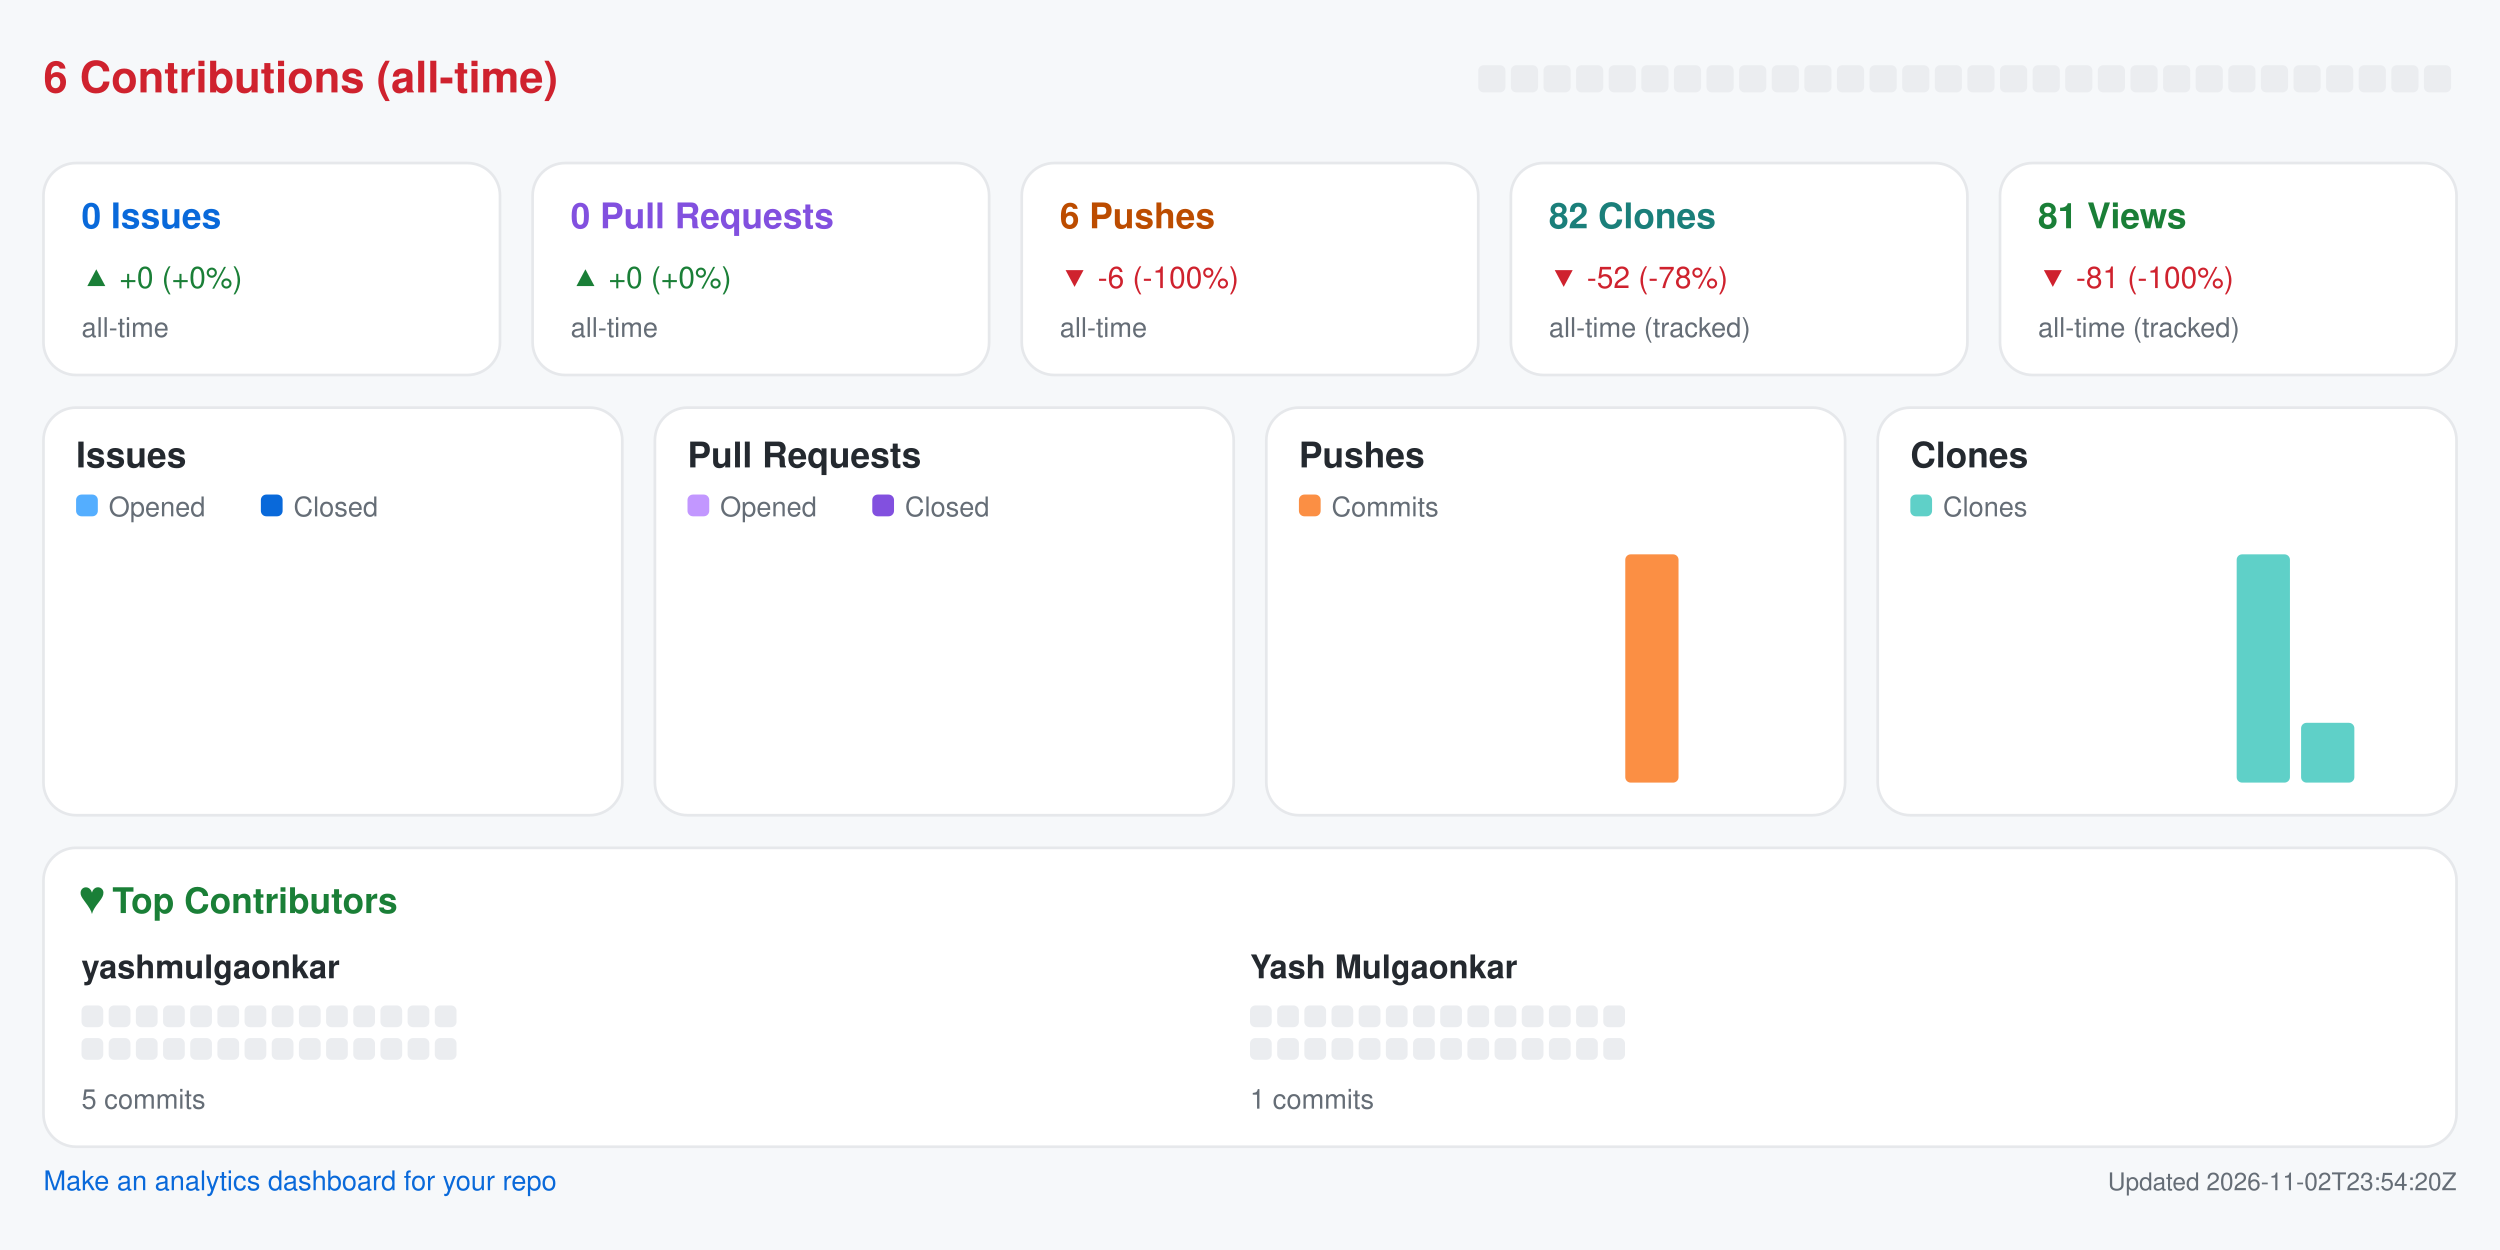
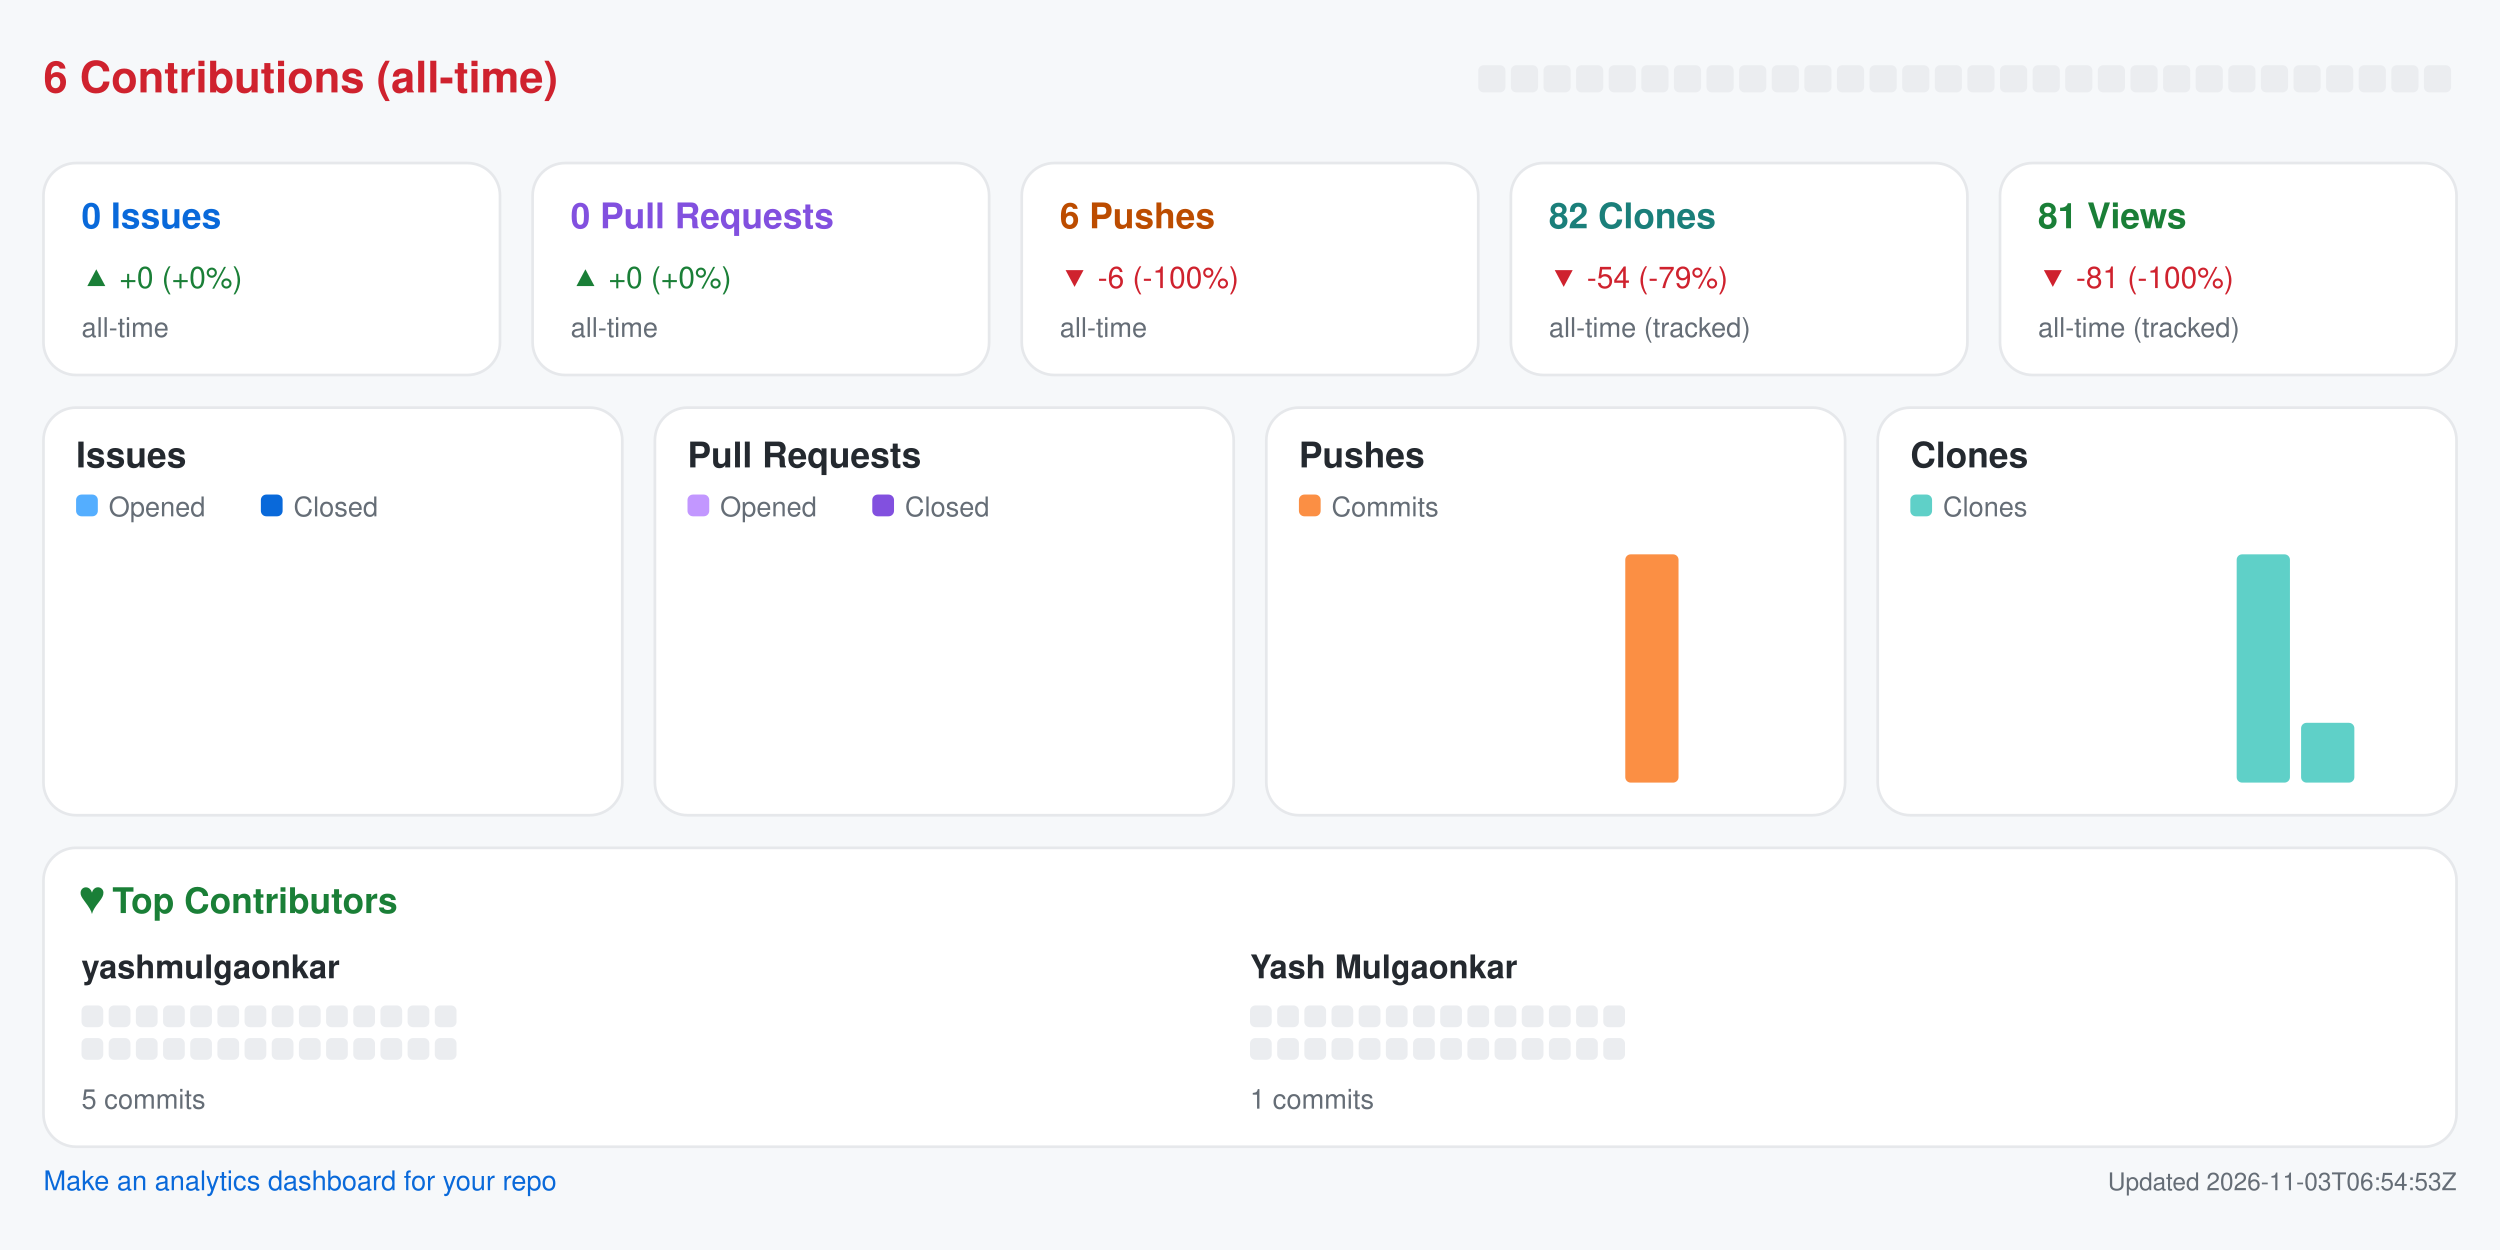
<svg xmlns="http://www.w3.org/2000/svg" width="920" height="460" viewBox="0 0 920 460" role="img" aria-label="Repository analytics for yashmulgaonkar/pi-tools">
  <rect x="0.0" y="0.0" width="920.0" height="460.0" rx="0" fill="#f6f8fa" />
  <text x="16.0" y="34.0" fill="#cf222e" font-size="16" font-family="-apple-system,BlinkMacSystemFont,Segoe UI,Helvetica,Arial,sans-serif" font-weight="600" text-anchor="start">6 Contributions (all-time)</text>
  <rect x="544.0" y="24.0" width="10.0" height="10.0" rx="2" fill="#ebedf0" />
  <rect x="556.0" y="24.0" width="10.0" height="10.0" rx="2" fill="#ebedf0" />
  <rect x="568.0" y="24.0" width="10.0" height="10.0" rx="2" fill="#ebedf0" />
  <rect x="580.0" y="24.0" width="10.0" height="10.0" rx="2" fill="#ebedf0" />
  <rect x="592.0" y="24.0" width="10.0" height="10.0" rx="2" fill="#ebedf0" />
  <rect x="604.0" y="24.0" width="10.0" height="10.0" rx="2" fill="#ebedf0" />
  <rect x="616.0" y="24.0" width="10.0" height="10.0" rx="2" fill="#ebedf0" />
  <rect x="628.0" y="24.0" width="10.0" height="10.0" rx="2" fill="#ebedf0" />
  <rect x="640.0" y="24.0" width="10.0" height="10.0" rx="2" fill="#ebedf0" />
  <rect x="652.0" y="24.0" width="10.0" height="10.0" rx="2" fill="#ebedf0" />
  <rect x="664.0" y="24.0" width="10.0" height="10.0" rx="2" fill="#ebedf0" />
  <rect x="676.0" y="24.0" width="10.0" height="10.0" rx="2" fill="#ebedf0" />
  <rect x="688.0" y="24.0" width="10.0" height="10.0" rx="2" fill="#ebedf0" />
  <rect x="700.0" y="24.0" width="10.0" height="10.0" rx="2" fill="#ebedf0" />
  <rect x="712.0" y="24.0" width="10.0" height="10.0" rx="2" fill="#ebedf0" />
  <rect x="724.0" y="24.0" width="10.0" height="10.0" rx="2" fill="#ebedf0" />
  <rect x="736.0" y="24.0" width="10.0" height="10.0" rx="2" fill="#ebedf0" />
  <rect x="748.0" y="24.0" width="10.0" height="10.0" rx="2" fill="#ebedf0" />
  <rect x="760.0" y="24.0" width="10.0" height="10.0" rx="2" fill="#ebedf0" />
  <rect x="772.0" y="24.0" width="10.0" height="10.0" rx="2" fill="#ebedf0" />
  <rect x="784.0" y="24.0" width="10.0" height="10.0" rx="2" fill="#ebedf0" />
  <rect x="796.0" y="24.0" width="10.0" height="10.0" rx="2" fill="#ebedf0" />
  <rect x="808.0" y="24.0" width="10.0" height="10.0" rx="2" fill="#ebedf0" />
  <rect x="820.0" y="24.0" width="10.0" height="10.0" rx="2" fill="#ebedf0" />
  <rect x="832.0" y="24.0" width="10.0" height="10.0" rx="2" fill="#ebedf0" />
  <rect x="844.0" y="24.0" width="10.0" height="10.0" rx="2" fill="#ebedf0" />
  <rect x="856.0" y="24.0" width="10.0" height="10.0" rx="2" fill="#ebedf0" />
  <rect x="868.0" y="24.0" width="10.0" height="10.0" rx="2" fill="#ebedf0" />
  <rect x="880.0" y="24.0" width="10.0" height="10.0" rx="2" fill="#ebedf0" />
  <rect x="892.0" y="24.0" width="10.0" height="10.0" rx="2" fill="#ebedf0" />
  <rect x="16.0" y="60.0" width="168.0" height="78.0" rx="12" fill="#ffffff" stroke="#e6e8eb" />
  <text x="30.0" y="84.0" fill="#0969da" font-size="13" font-family="-apple-system,BlinkMacSystemFont,Segoe UI,Helvetica,Arial,sans-serif" font-weight="600" text-anchor="start">0 Issues</text>
  <text x="30.0" y="106.0" fill="#1a7f37" font-size="11" font-family="-apple-system,BlinkMacSystemFont,Segoe UI,Helvetica,Arial,sans-serif" font-weight="400" text-anchor="start">▲ +0 (+0%)</text>
  <text x="30.0" y="124.0" fill="#656d76" font-size="10" font-family="-apple-system,BlinkMacSystemFont,Segoe UI,Helvetica,Arial,sans-serif" font-weight="400" text-anchor="start">all-time</text>
  <rect x="196.0" y="60.0" width="168.0" height="78.0" rx="12" fill="#ffffff" stroke="#e6e8eb" />
  <text x="210.0" y="84.0" fill="#8250df" font-size="13" font-family="-apple-system,BlinkMacSystemFont,Segoe UI,Helvetica,Arial,sans-serif" font-weight="600" text-anchor="start">0 Pull Requests</text>
  <text x="210.0" y="106.0" fill="#1a7f37" font-size="11" font-family="-apple-system,BlinkMacSystemFont,Segoe UI,Helvetica,Arial,sans-serif" font-weight="400" text-anchor="start">▲ +0 (+0%)</text>
  <text x="210.0" y="124.0" fill="#656d76" font-size="10" font-family="-apple-system,BlinkMacSystemFont,Segoe UI,Helvetica,Arial,sans-serif" font-weight="400" text-anchor="start">all-time</text>
  <rect x="376.0" y="60.0" width="168.0" height="78.0" rx="12" fill="#ffffff" stroke="#e6e8eb" />
  <text x="390.0" y="84.0" fill="#bc4c00" font-size="13" font-family="-apple-system,BlinkMacSystemFont,Segoe UI,Helvetica,Arial,sans-serif" font-weight="600" text-anchor="start">6 Pushes</text>
  <text x="390.0" y="106.0" fill="#cf222e" font-size="11" font-family="-apple-system,BlinkMacSystemFont,Segoe UI,Helvetica,Arial,sans-serif" font-weight="400" text-anchor="start">▼ -6 (-100%)</text>
  <text x="390.0" y="124.0" fill="#656d76" font-size="10" font-family="-apple-system,BlinkMacSystemFont,Segoe UI,Helvetica,Arial,sans-serif" font-weight="400" text-anchor="start">all-time</text>
  <rect x="556.0" y="60.0" width="168.0" height="78.0" rx="12" fill="#ffffff" stroke="#e6e8eb" />
  <text x="570.0" y="84.0" fill="#1a7f7a" font-size="13" font-family="-apple-system,BlinkMacSystemFont,Segoe UI,Helvetica,Arial,sans-serif" font-weight="600" text-anchor="start">82 Clones</text>
-   <text x="570.0" y="106.0" fill="#cf222e" font-size="11" font-family="-apple-system,BlinkMacSystemFont,Segoe UI,Helvetica,Arial,sans-serif" font-weight="400" text-anchor="start">▼ -52 (-78%)</text>
+   <text x="570.0" y="106.0" fill="#cf222e" font-size="11" font-family="-apple-system,BlinkMacSystemFont,Segoe UI,Helvetica,Arial,sans-serif" font-weight="400" text-anchor="start">▼ -54 (-79%)</text>
  <text x="570.0" y="124.0" fill="#656d76" font-size="10" font-family="-apple-system,BlinkMacSystemFont,Segoe UI,Helvetica,Arial,sans-serif" font-weight="400" text-anchor="start">all-time (tracked)</text>
  <rect x="736.0" y="60.0" width="168.0" height="78.0" rx="12" fill="#ffffff" stroke="#e6e8eb" />
  <text x="750.0" y="84.0" fill="#1a7f37" font-size="13" font-family="-apple-system,BlinkMacSystemFont,Segoe UI,Helvetica,Arial,sans-serif" font-weight="600" text-anchor="start">81 Views</text>
  <text x="750.0" y="106.0" fill="#cf222e" font-size="11" font-family="-apple-system,BlinkMacSystemFont,Segoe UI,Helvetica,Arial,sans-serif" font-weight="400" text-anchor="start">▼ -81 (-100%)</text>
  <text x="750.0" y="124.0" fill="#656d76" font-size="10" font-family="-apple-system,BlinkMacSystemFont,Segoe UI,Helvetica,Arial,sans-serif" font-weight="400" text-anchor="start">all-time (tracked)</text>
  <rect x="16.0" y="150.0" width="213.0" height="150.0" rx="12" fill="#ffffff" stroke="#e6e8eb" />
  <text x="28.0" y="172.0" fill="#24292f" font-size="13" font-family="-apple-system,BlinkMacSystemFont,Segoe UI,Helvetica,Arial,sans-serif" font-weight="600" text-anchor="start">Issues</text>
  <rect x="28.0" y="182.0" width="8.0" height="8.0" rx="2" fill="#54aeff" />
  <text x="40.0" y="190.0" fill="#656d76" font-size="10" font-family="-apple-system,BlinkMacSystemFont,Segoe UI,Helvetica,Arial,sans-serif" font-weight="400" text-anchor="start">Opened</text>
  <rect x="96.0" y="182.0" width="8.0" height="8.0" rx="2" fill="#0969da" />
  <text x="108.0" y="190.0" fill="#656d76" font-size="10" font-family="-apple-system,BlinkMacSystemFont,Segoe UI,Helvetica,Arial,sans-serif" font-weight="400" text-anchor="start">Closed</text>
  <rect x="30.0" y="288.0" width="8.8" height="0.0" rx="2" fill="#54aeff" />
  <rect x="39.8" y="288.0" width="8.8" height="0.0" rx="2" fill="#0969da" />
  <rect x="53.6" y="288.0" width="8.8" height="0.0" rx="2" fill="#54aeff" />
  <rect x="63.4" y="288.0" width="8.8" height="0.0" rx="2" fill="#0969da" />
  <rect x="77.2" y="288.0" width="8.8" height="0.0" rx="2" fill="#54aeff" />
  <rect x="87.1" y="288.0" width="8.8" height="0.0" rx="2" fill="#0969da" />
  <rect x="100.9" y="288.0" width="8.8" height="0.0" rx="2" fill="#54aeff" />
  <rect x="110.7" y="288.0" width="8.8" height="0.0" rx="2" fill="#0969da" />
  <rect x="124.5" y="288.0" width="8.8" height="0.0" rx="2" fill="#54aeff" />
  <rect x="134.3" y="288.0" width="8.8" height="0.0" rx="2" fill="#0969da" />
  <rect x="148.1" y="288.0" width="8.8" height="0.0" rx="2" fill="#54aeff" />
  <rect x="157.9" y="288.0" width="8.8" height="0.0" rx="2" fill="#0969da" />
  <rect x="171.8" y="288.0" width="8.8" height="0.0" rx="2" fill="#54aeff" />
  <rect x="181.6" y="288.0" width="8.8" height="0.0" rx="2" fill="#0969da" />
  <rect x="195.4" y="288.0" width="8.8" height="0.0" rx="2" fill="#54aeff" />
  <rect x="205.2" y="288.0" width="8.8" height="0.0" rx="2" fill="#0969da" />
  <rect x="241.0" y="150.0" width="213.0" height="150.0" rx="12" fill="#ffffff" stroke="#e6e8eb" />
  <text x="253.0" y="172.0" fill="#24292f" font-size="13" font-family="-apple-system,BlinkMacSystemFont,Segoe UI,Helvetica,Arial,sans-serif" font-weight="600" text-anchor="start">Pull Requests</text>
  <rect x="253.0" y="182.0" width="8.0" height="8.0" rx="2" fill="#c297ff" />
  <text x="265.0" y="190.0" fill="#656d76" font-size="10" font-family="-apple-system,BlinkMacSystemFont,Segoe UI,Helvetica,Arial,sans-serif" font-weight="400" text-anchor="start">Opened</text>
  <rect x="321.0" y="182.0" width="8.0" height="8.0" rx="2" fill="#8250df" />
  <text x="333.0" y="190.0" fill="#656d76" font-size="10" font-family="-apple-system,BlinkMacSystemFont,Segoe UI,Helvetica,Arial,sans-serif" font-weight="400" text-anchor="start">Closed</text>
  <rect x="255.0" y="288.0" width="8.8" height="0.0" rx="2" fill="#c297ff" />
  <rect x="264.8" y="288.0" width="8.8" height="0.0" rx="2" fill="#8250df" />
  <rect x="278.6" y="288.0" width="8.8" height="0.0" rx="2" fill="#c297ff" />
  <rect x="288.4" y="288.0" width="8.8" height="0.0" rx="2" fill="#8250df" />
  <rect x="302.2" y="288.0" width="8.8" height="0.0" rx="2" fill="#c297ff" />
  <rect x="312.1" y="288.0" width="8.8" height="0.0" rx="2" fill="#8250df" />
  <rect x="325.9" y="288.0" width="8.8" height="0.0" rx="2" fill="#c297ff" />
  <rect x="335.7" y="288.0" width="8.8" height="0.0" rx="2" fill="#8250df" />
  <rect x="349.5" y="288.0" width="8.8" height="0.0" rx="2" fill="#c297ff" />
  <rect x="359.3" y="288.0" width="8.8" height="0.0" rx="2" fill="#8250df" />
  <rect x="373.1" y="288.0" width="8.8" height="0.0" rx="2" fill="#c297ff" />
  <rect x="382.9" y="288.0" width="8.8" height="0.0" rx="2" fill="#8250df" />
  <rect x="396.8" y="288.0" width="8.8" height="0.0" rx="2" fill="#c297ff" />
  <rect x="406.6" y="288.0" width="8.8" height="0.0" rx="2" fill="#8250df" />
  <rect x="420.4" y="288.0" width="8.8" height="0.0" rx="2" fill="#c297ff" />
  <rect x="430.2" y="288.0" width="8.8" height="0.0" rx="2" fill="#8250df" />
  <rect x="466.0" y="150.0" width="213.0" height="150.0" rx="12" fill="#ffffff" stroke="#e6e8eb" />
  <text x="478.0" y="172.0" fill="#24292f" font-size="13" font-family="-apple-system,BlinkMacSystemFont,Segoe UI,Helvetica,Arial,sans-serif" font-weight="600" text-anchor="start">Pushes</text>
  <rect x="478.0" y="182.0" width="8.0" height="8.0" rx="2" fill="#fb8f44" />
  <text x="490.0" y="190.0" fill="#656d76" font-size="10" font-family="-apple-system,BlinkMacSystemFont,Segoe UI,Helvetica,Arial,sans-serif" font-weight="400" text-anchor="start">Commits</text>
  <rect x="480.0" y="288.0" width="19.6" height="0.0" rx="2" fill="#fb8f44" />
  <rect x="503.6" y="288.0" width="19.6" height="0.0" rx="2" fill="#fb8f44" />
  <rect x="527.2" y="288.0" width="19.6" height="0.0" rx="2" fill="#fb8f44" />
  <rect x="550.9" y="288.0" width="19.6" height="0.0" rx="2" fill="#fb8f44" />
  <rect x="574.5" y="288.0" width="19.6" height="0.0" rx="2" fill="#fb8f44" />
  <rect x="598.1" y="204.0" width="19.6" height="84.0" rx="2" fill="#fb8f44" />
  <rect x="621.8" y="288.0" width="19.6" height="0.0" rx="2" fill="#fb8f44" />
  <rect x="645.4" y="288.0" width="19.6" height="0.0" rx="2" fill="#fb8f44" />
  <rect x="691.0" y="150.0" width="213.0" height="150.0" rx="12" fill="#ffffff" stroke="#e6e8eb" />
  <text x="703.0" y="172.0" fill="#24292f" font-size="13" font-family="-apple-system,BlinkMacSystemFont,Segoe UI,Helvetica,Arial,sans-serif" font-weight="600" text-anchor="start">Clones</text>
  <rect x="703.0" y="182.0" width="8.0" height="8.0" rx="2" fill="#5fd0c8" />
  <text x="715.0" y="190.0" fill="#656d76" font-size="10" font-family="-apple-system,BlinkMacSystemFont,Segoe UI,Helvetica,Arial,sans-serif" font-weight="400" text-anchor="start">Clones</text>
  <rect x="705.0" y="288.0" width="19.6" height="0.0" rx="2" fill="#5fd0c8" />
  <rect x="728.6" y="288.0" width="19.6" height="0.0" rx="2" fill="#5fd0c8" />
  <rect x="752.2" y="288.0" width="19.6" height="0.0" rx="2" fill="#5fd0c8" />
  <rect x="775.9" y="288.0" width="19.6" height="0.0" rx="2" fill="#5fd0c8" />
  <rect x="799.5" y="288.0" width="19.6" height="0.0" rx="2" fill="#5fd0c8" />
  <rect x="823.1" y="204.0" width="19.6" height="84.0" rx="2" fill="#5fd0c8" />
  <rect x="846.8" y="266.0" width="19.6" height="22.0" rx="2" fill="#5fd0c8" />
  <rect x="870.4" y="288.0" width="19.6" height="0.0" rx="2" fill="#5fd0c8" />
  <rect x="16.0" y="312.0" width="888.0" height="110.0" rx="12" fill="#ffffff" stroke="#e6e8eb" />
  <text x="30.0" y="336.0" fill="#1a7f37" font-size="13" font-family="-apple-system,BlinkMacSystemFont,Segoe UI,Helvetica,Arial,sans-serif" font-weight="600" text-anchor="start">♥  Top Contributors</text>
  <text x="30.0" y="360.0" fill="#24292f" font-size="12" font-family="-apple-system,BlinkMacSystemFont,Segoe UI,Helvetica,Arial,sans-serif" font-weight="600" text-anchor="start">yashmulgaonkar</text>
  <rect x="30.0" y="370.0" width="8.0" height="8.0" rx="2" fill="#ebedf0" />
  <rect x="40.0" y="370.0" width="8.0" height="8.0" rx="2" fill="#ebedf0" />
  <rect x="50.0" y="370.0" width="8.0" height="8.0" rx="2" fill="#ebedf0" />
  <rect x="60.0" y="370.0" width="8.0" height="8.0" rx="2" fill="#ebedf0" />
  <rect x="70.0" y="370.0" width="8.0" height="8.0" rx="2" fill="#ebedf0" />
  <rect x="80.0" y="370.0" width="8.0" height="8.0" rx="2" fill="#ebedf0" />
  <rect x="90.0" y="370.0" width="8.0" height="8.0" rx="2" fill="#ebedf0" />
  <rect x="100.0" y="370.0" width="8.0" height="8.0" rx="2" fill="#ebedf0" />
  <rect x="110.0" y="370.0" width="8.0" height="8.0" rx="2" fill="#ebedf0" />
  <rect x="120.0" y="370.0" width="8.0" height="8.0" rx="2" fill="#ebedf0" />
  <rect x="130.0" y="370.0" width="8.0" height="8.0" rx="2" fill="#ebedf0" />
  <rect x="140.0" y="370.0" width="8.0" height="8.0" rx="2" fill="#ebedf0" />
  <rect x="150.0" y="370.0" width="8.0" height="8.0" rx="2" fill="#ebedf0" />
  <rect x="160.0" y="370.0" width="8.0" height="8.0" rx="2" fill="#ebedf0" />
  <rect x="30.0" y="382.0" width="8.0" height="8.0" rx="2" fill="#ebedf0" />
  <rect x="40.0" y="382.0" width="8.0" height="8.0" rx="2" fill="#ebedf0" />
  <rect x="50.0" y="382.0" width="8.0" height="8.0" rx="2" fill="#ebedf0" />
  <rect x="60.0" y="382.0" width="8.0" height="8.0" rx="2" fill="#ebedf0" />
  <rect x="70.0" y="382.0" width="8.0" height="8.0" rx="2" fill="#ebedf0" />
  <rect x="80.0" y="382.0" width="8.0" height="8.0" rx="2" fill="#ebedf0" />
  <rect x="90.0" y="382.0" width="8.0" height="8.0" rx="2" fill="#ebedf0" />
  <rect x="100.0" y="382.0" width="8.0" height="8.0" rx="2" fill="#ebedf0" />
  <rect x="110.0" y="382.0" width="8.0" height="8.0" rx="2" fill="#ebedf0" />
  <rect x="120.0" y="382.0" width="8.0" height="8.0" rx="2" fill="#ebedf0" />
  <rect x="130.0" y="382.0" width="8.0" height="8.0" rx="2" fill="#ebedf0" />
  <rect x="140.0" y="382.0" width="8.0" height="8.0" rx="2" fill="#ebedf0" />
  <rect x="150.0" y="382.0" width="8.0" height="8.0" rx="2" fill="#ebedf0" />
  <rect x="160.0" y="382.0" width="8.0" height="8.0" rx="2" fill="#ebedf0" />
  <text x="30.0" y="408.0" fill="#656d76" font-size="10" font-family="-apple-system,BlinkMacSystemFont,Segoe UI,Helvetica,Arial,sans-serif" font-weight="400" text-anchor="start">5 commits</text>
  <text x="460.0" y="360.0" fill="#24292f" font-size="12" font-family="-apple-system,BlinkMacSystemFont,Segoe UI,Helvetica,Arial,sans-serif" font-weight="600" text-anchor="start">Yash Mulgaonkar</text>
  <rect x="460.0" y="370.0" width="8.0" height="8.0" rx="2" fill="#ebedf0" />
  <rect x="470.0" y="370.0" width="8.0" height="8.0" rx="2" fill="#ebedf0" />
  <rect x="480.0" y="370.0" width="8.0" height="8.0" rx="2" fill="#ebedf0" />
  <rect x="490.0" y="370.0" width="8.0" height="8.0" rx="2" fill="#ebedf0" />
  <rect x="500.0" y="370.0" width="8.0" height="8.0" rx="2" fill="#ebedf0" />
  <rect x="510.0" y="370.0" width="8.0" height="8.0" rx="2" fill="#ebedf0" />
  <rect x="520.0" y="370.0" width="8.0" height="8.0" rx="2" fill="#ebedf0" />
  <rect x="530.0" y="370.0" width="8.0" height="8.0" rx="2" fill="#ebedf0" />
  <rect x="540.0" y="370.0" width="8.0" height="8.0" rx="2" fill="#ebedf0" />
  <rect x="550.0" y="370.0" width="8.0" height="8.0" rx="2" fill="#ebedf0" />
  <rect x="560.0" y="370.0" width="8.0" height="8.0" rx="2" fill="#ebedf0" />
  <rect x="570.0" y="370.0" width="8.0" height="8.0" rx="2" fill="#ebedf0" />
  <rect x="580.0" y="370.0" width="8.0" height="8.0" rx="2" fill="#ebedf0" />
  <rect x="590.0" y="370.0" width="8.0" height="8.0" rx="2" fill="#ebedf0" />
  <rect x="460.0" y="382.0" width="8.0" height="8.0" rx="2" fill="#ebedf0" />
  <rect x="470.0" y="382.0" width="8.0" height="8.0" rx="2" fill="#ebedf0" />
  <rect x="480.0" y="382.0" width="8.0" height="8.0" rx="2" fill="#ebedf0" />
  <rect x="490.0" y="382.0" width="8.0" height="8.0" rx="2" fill="#ebedf0" />
  <rect x="500.0" y="382.0" width="8.0" height="8.0" rx="2" fill="#ebedf0" />
  <rect x="510.0" y="382.0" width="8.0" height="8.0" rx="2" fill="#ebedf0" />
  <rect x="520.0" y="382.0" width="8.0" height="8.0" rx="2" fill="#ebedf0" />
  <rect x="530.0" y="382.0" width="8.0" height="8.0" rx="2" fill="#ebedf0" />
  <rect x="540.0" y="382.0" width="8.0" height="8.0" rx="2" fill="#ebedf0" />
  <rect x="550.0" y="382.0" width="8.0" height="8.0" rx="2" fill="#ebedf0" />
  <rect x="560.0" y="382.0" width="8.0" height="8.0" rx="2" fill="#ebedf0" />
  <rect x="570.0" y="382.0" width="8.0" height="8.0" rx="2" fill="#ebedf0" />
  <rect x="580.0" y="382.0" width="8.0" height="8.0" rx="2" fill="#ebedf0" />
  <rect x="590.0" y="382.0" width="8.0" height="8.0" rx="2" fill="#ebedf0" />
  <text x="460.0" y="408.0" fill="#656d76" font-size="10" font-family="-apple-system,BlinkMacSystemFont,Segoe UI,Helvetica,Arial,sans-serif" font-weight="400" text-anchor="start">1 commits</text>
  <a href="https://github.com/yashmulgaonkar/repo-analytics" target="_blank" rel="noopener noreferrer">
    <text x="16.0" y="438.0" fill="#0969da" font-size="10" font-family="-apple-system,BlinkMacSystemFont,Segoe UI,Helvetica,Arial,sans-serif" font-weight="400" text-anchor="start">Make an analytics dashboard for your repo</text>
  </a>
-   <text x="904.0" y="438.0" fill="#656d76" font-size="9" font-family="-apple-system,BlinkMacSystemFont,Segoe UI,Helvetica,Arial,sans-serif" font-weight="400" text-anchor="end">Updated 2026-11-02T23:54:20Z</text>
+   <text x="904.0" y="438.0" fill="#656d76" font-size="9" font-family="-apple-system,BlinkMacSystemFont,Segoe UI,Helvetica,Arial,sans-serif" font-weight="400" text-anchor="end">Updated 2026-11-03T06:54:53Z</text>
</svg>
